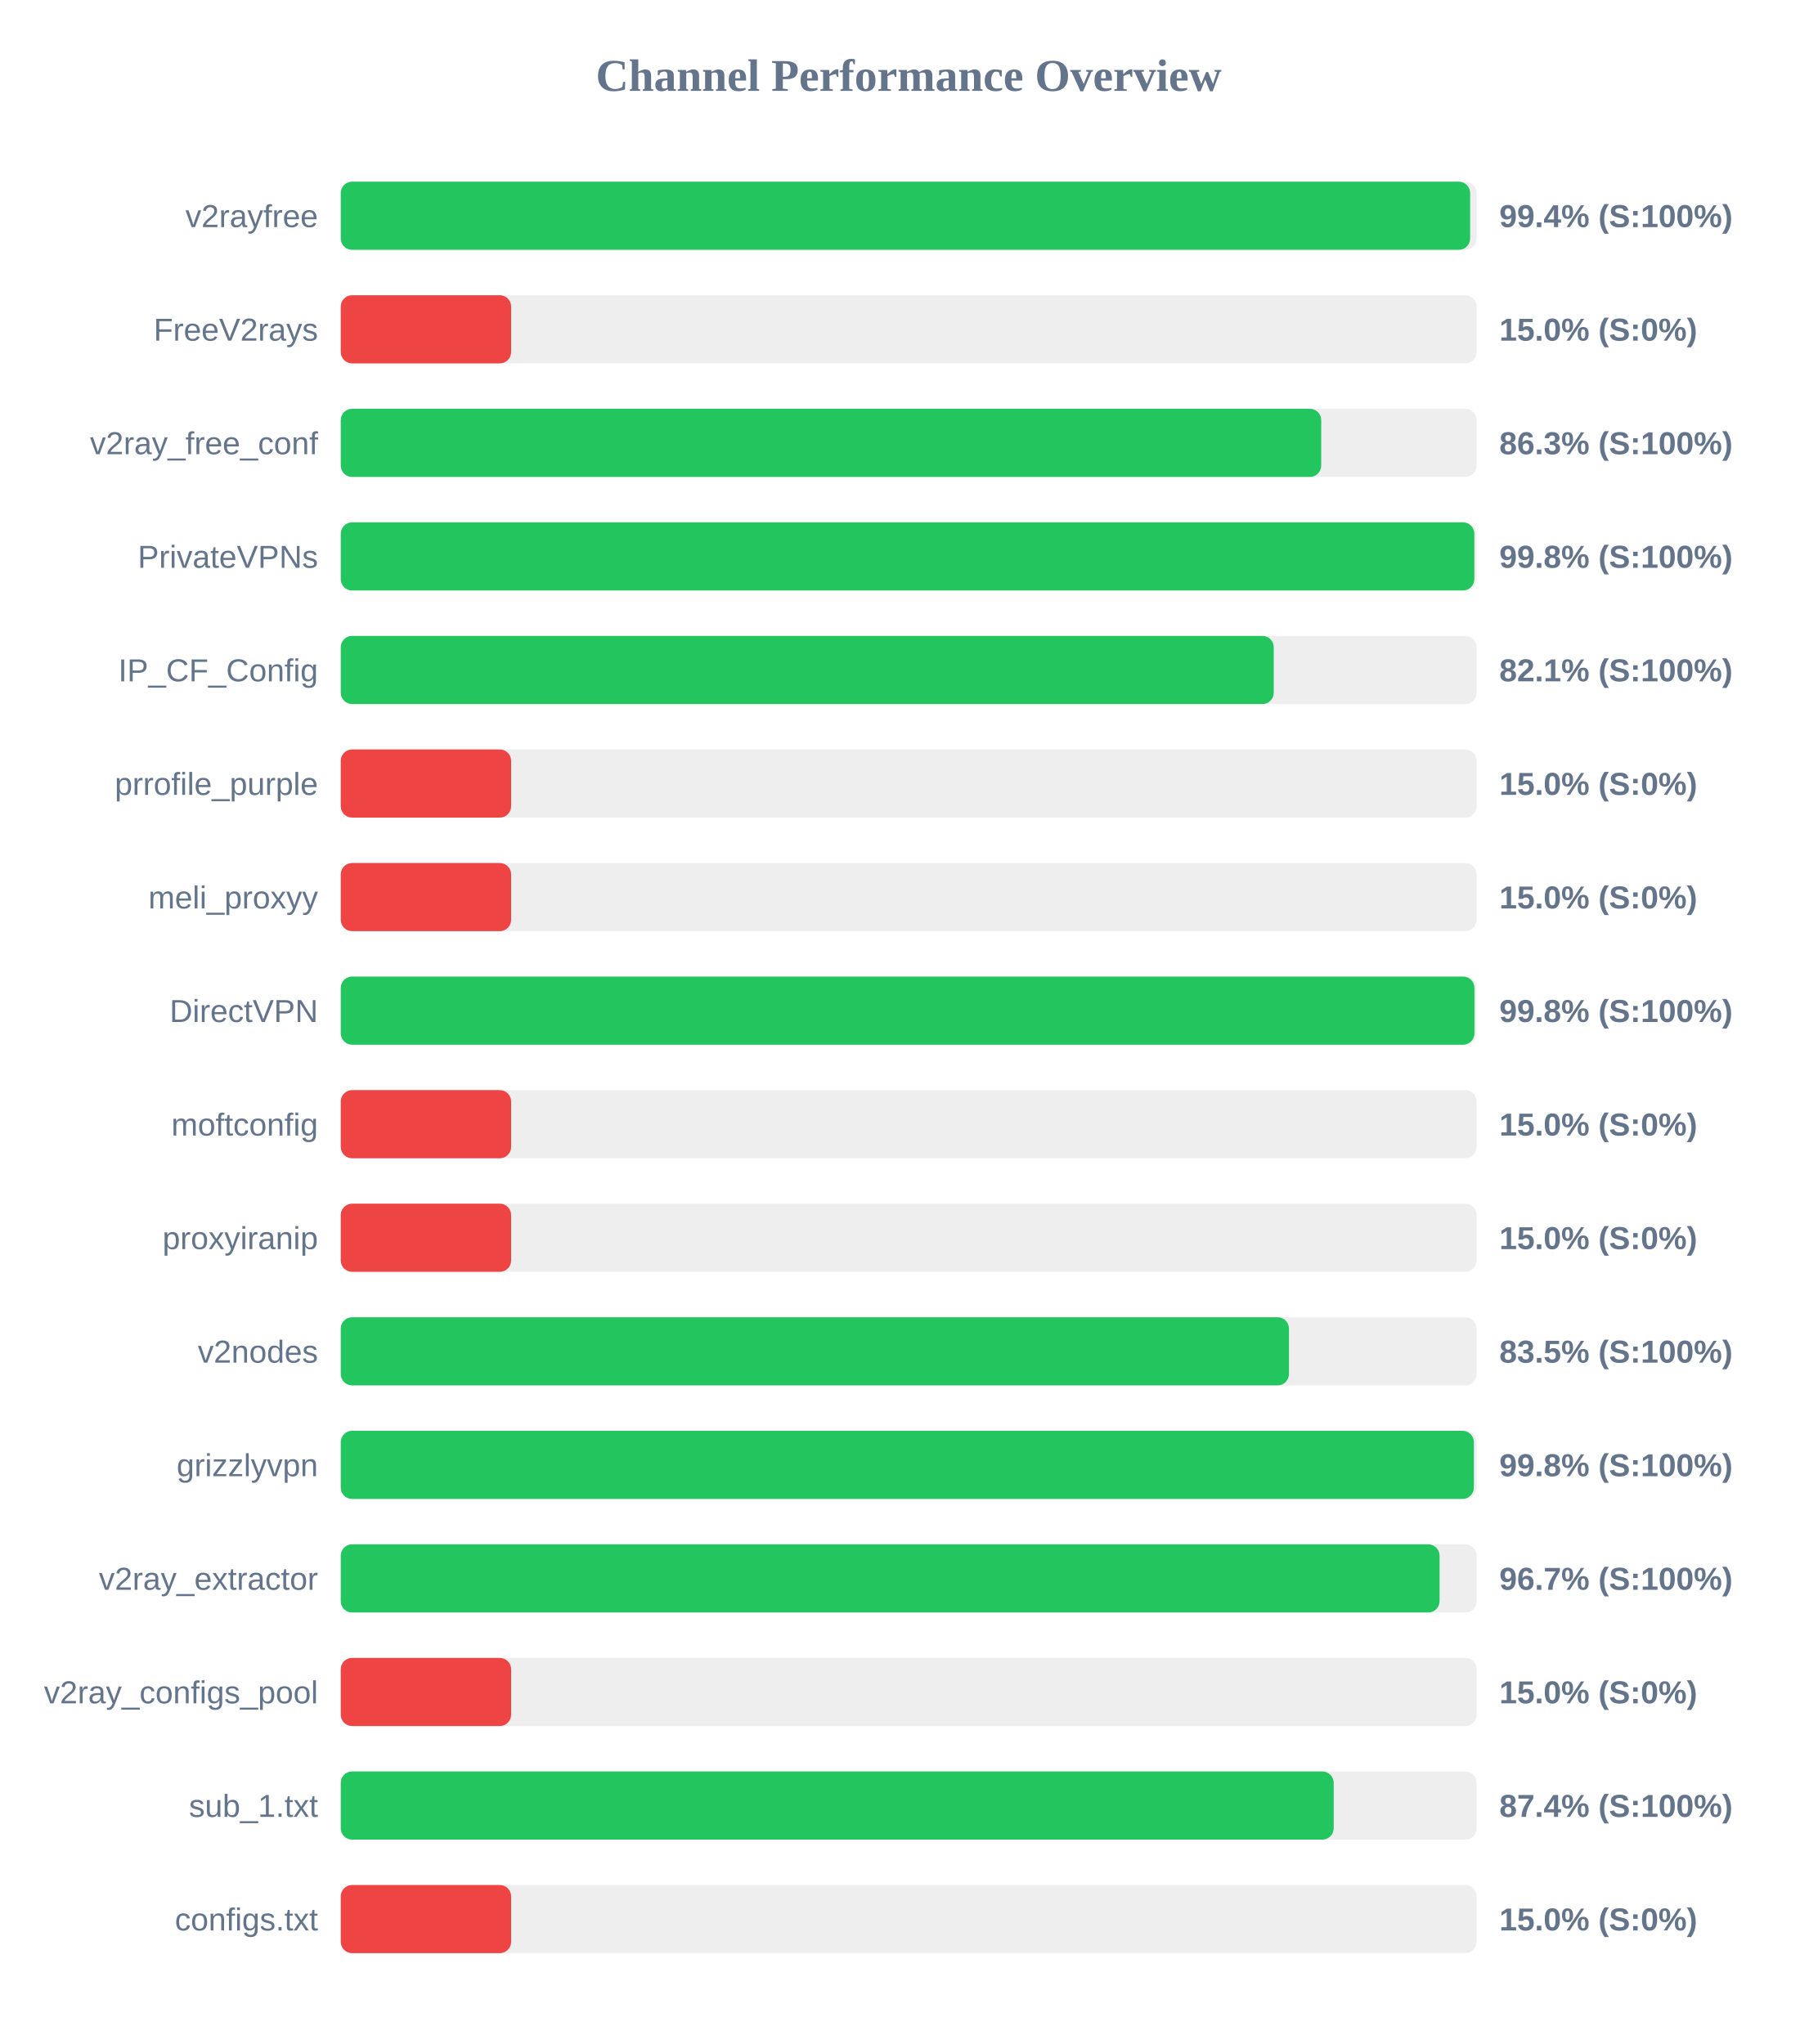
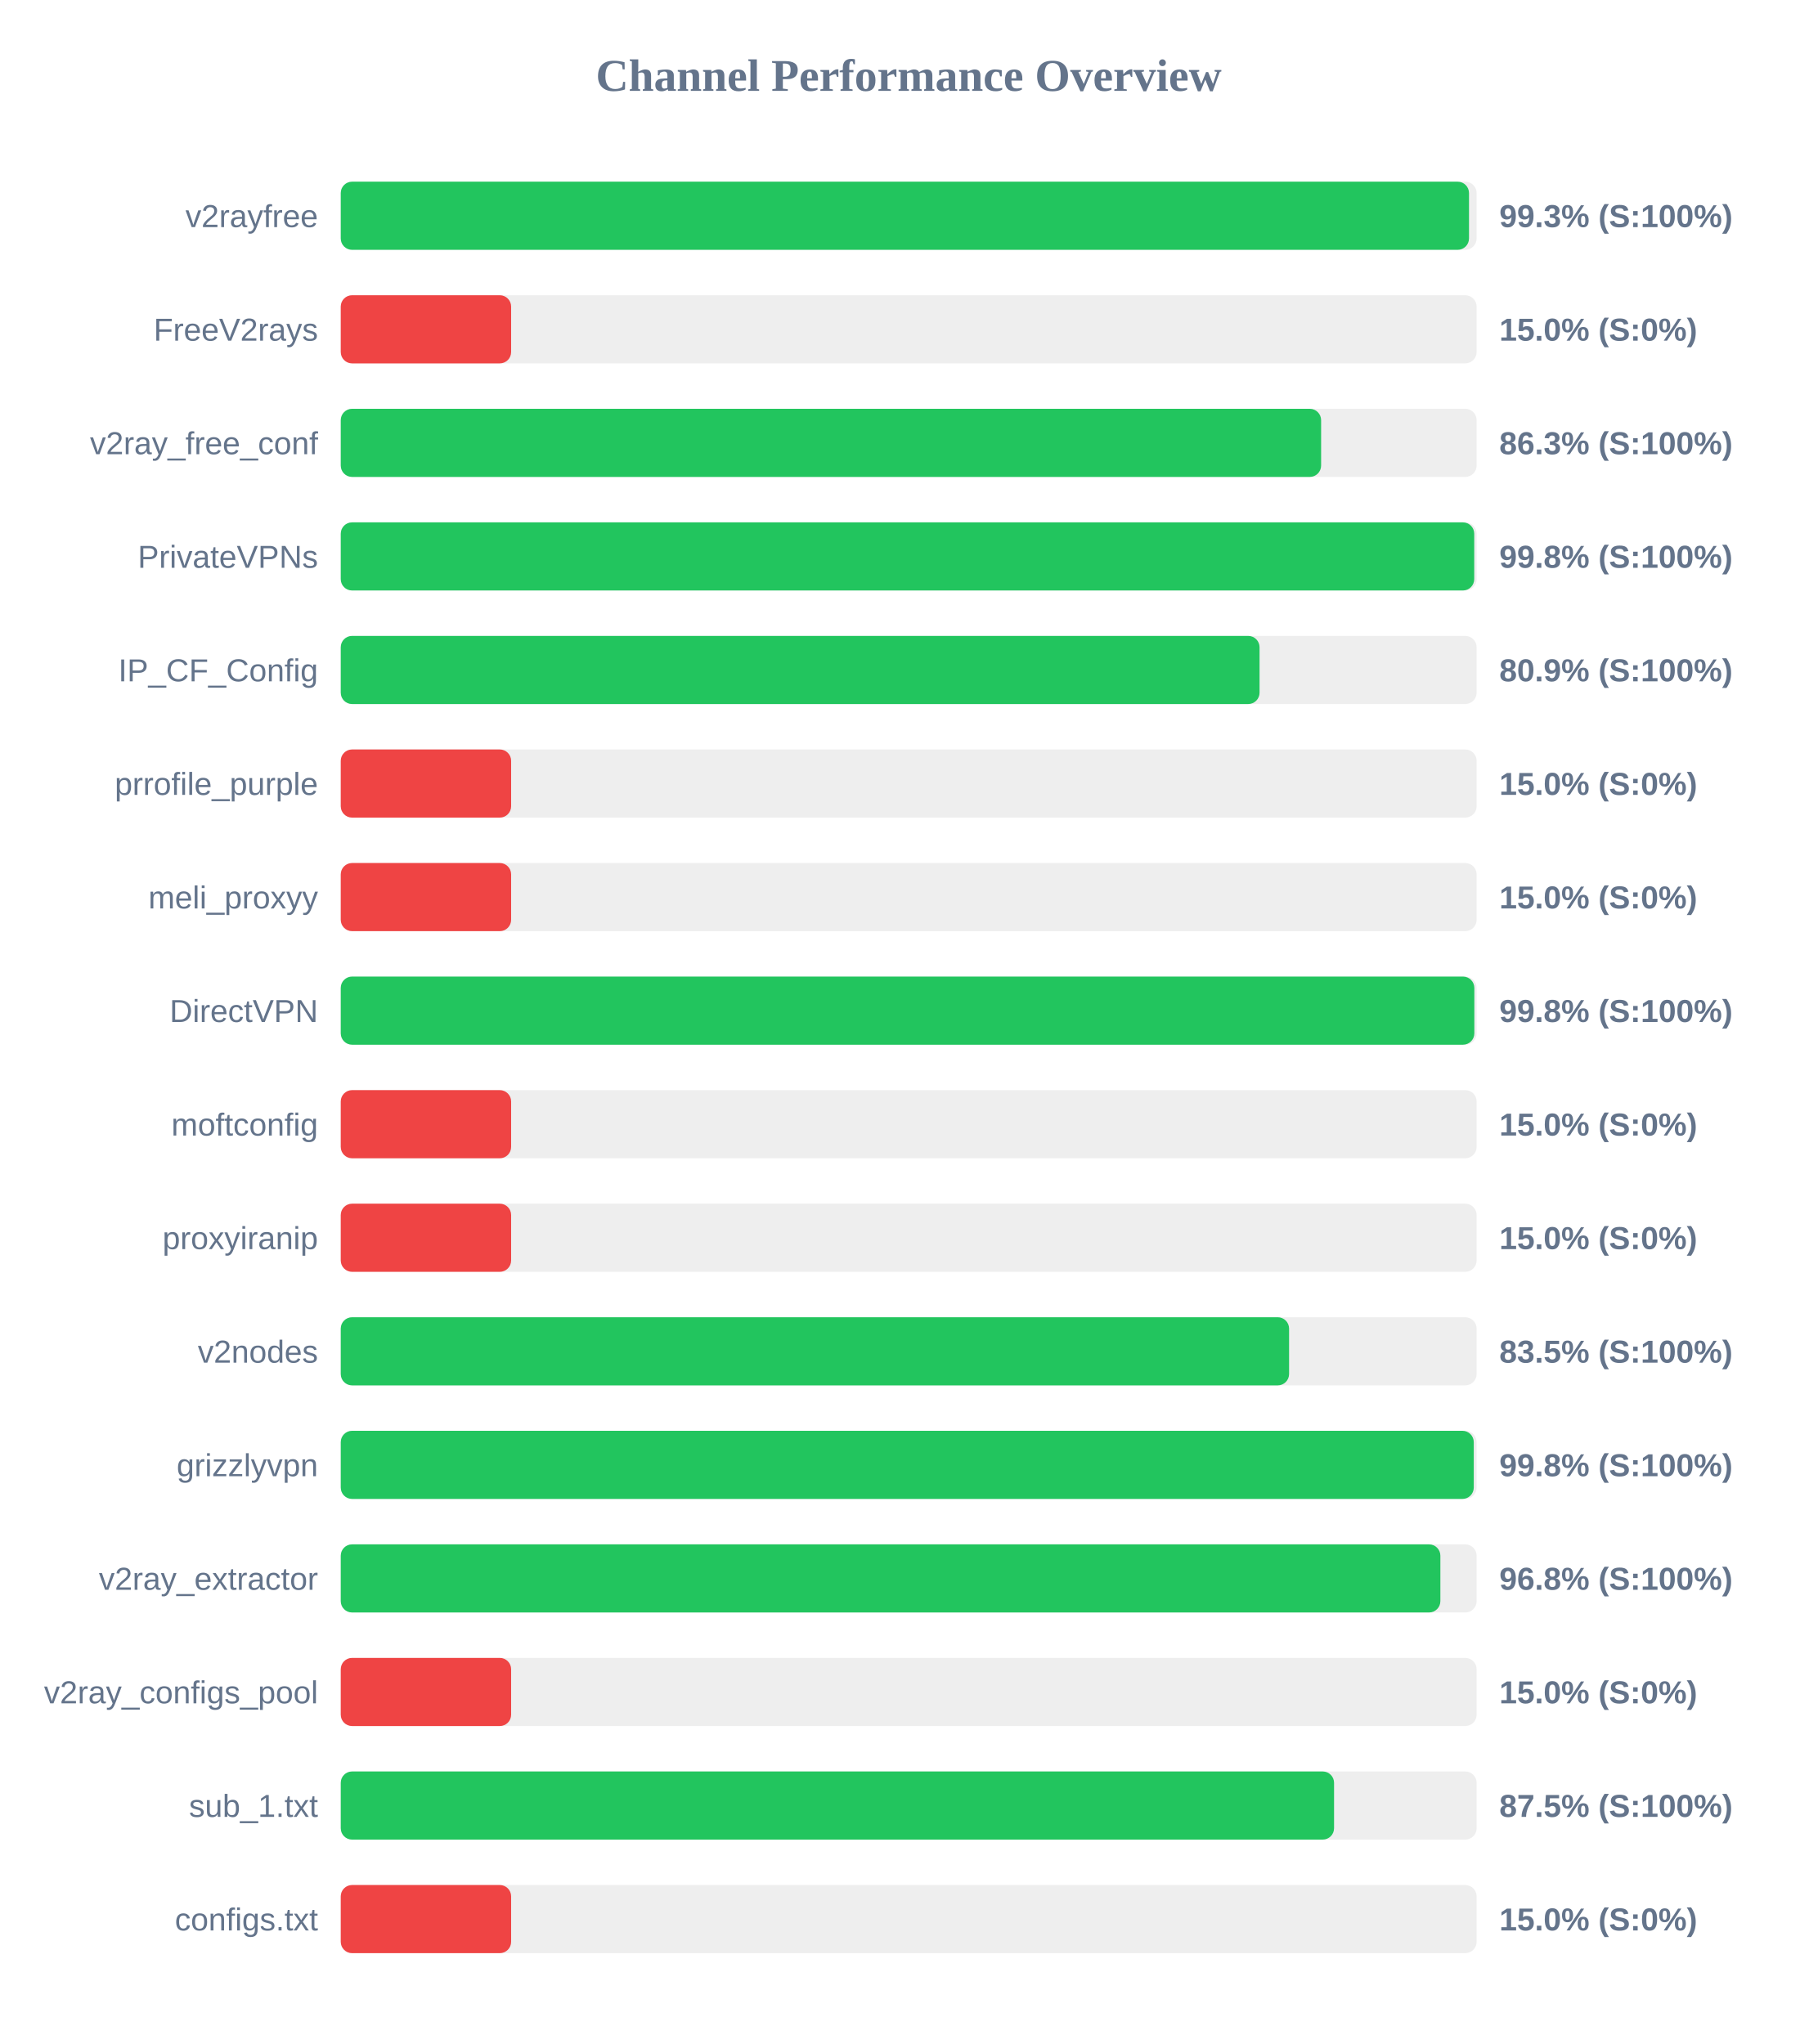
<svg xmlns="http://www.w3.org/2000/svg" width="800" height="900" version="1.1">
  <style>
        .row { font: 14px Arial; fill: #64748b; }
        .score { font: bold 14px Arial; fill: #64748b; }
    </style>
  <text x="400" y="40" text-anchor="middle" font-size="20px" font-weight="bold" fill="#64748b">Channel Performance Overview</text>
  <rect x="150" y="80" width="500" height="30" fill="#eee" rx="5" />
-   <rect x="150" y="80" width="497.15" height="30" fill="#22c55e" rx="5" />
+   <rect x="150" y="80" width="496.65" height="30" fill="#22c55e" rx="5" />
  <text x="140" y="100" text-anchor="end" class="row">v2rayfree</text>
-   <text x="660" y="100" text-anchor="start" class="score">99.4% (S:100%)</text>
+   <text x="660" y="100" text-anchor="start" class="score">99.3% (S:100%)</text>
  <rect x="150" y="130" width="500" height="30" fill="#eee" rx="5" />
  <rect x="150" y="130" width="75.0" height="30" fill="#ef4444" rx="5" />
  <text x="140" y="150" text-anchor="end" class="row">FreeV2rays</text>
  <text x="660" y="150" text-anchor="start" class="score">15.0% (S:0%)</text>
  <rect x="150" y="180" width="500" height="30" fill="#eee" rx="5" />
-   <rect x="150" y="180" width="431.6" height="30" fill="#22c55e" rx="5" />
+   <rect x="150" y="180" width="431.55" height="30" fill="#22c55e" rx="5" />
  <text x="140" y="200" text-anchor="end" class="row">v2ray_free_conf</text>
  <text x="660" y="200" text-anchor="start" class="score">86.3% (S:100%)</text>
  <rect x="150" y="230" width="500" height="30" fill="#eee" rx="5" />
-   <rect x="150" y="230" width="499.0" height="30" fill="#22c55e" rx="5" />
+   <rect x="150" y="230" width="498.95" height="30" fill="#22c55e" rx="5" />
  <text x="140" y="250" text-anchor="end" class="row">PrivateVPNs</text>
  <text x="660" y="250" text-anchor="start" class="score">99.8% (S:100%)</text>
  <rect x="150" y="280" width="500" height="30" fill="#eee" rx="5" />
-   <rect x="150" y="280" width="410.7" height="30" fill="#22c55e" rx="5" />
+   <rect x="150" y="280" width="404.45" height="30" fill="#22c55e" rx="5" />
  <text x="140" y="300" text-anchor="end" class="row">IP_CF_Config</text>
-   <text x="660" y="300" text-anchor="start" class="score">82.1% (S:100%)</text>
+   <text x="660" y="300" text-anchor="start" class="score">80.9% (S:100%)</text>
  <rect x="150" y="330" width="500" height="30" fill="#eee" rx="5" />
  <rect x="150" y="330" width="75.0" height="30" fill="#ef4444" rx="5" />
  <text x="140" y="350" text-anchor="end" class="row">prrofile_purple</text>
  <text x="660" y="350" text-anchor="start" class="score">15.0% (S:0%)</text>
  <rect x="150" y="380" width="500" height="30" fill="#eee" rx="5" />
  <rect x="150" y="380" width="75.0" height="30" fill="#ef4444" rx="5" />
  <text x="140" y="400" text-anchor="end" class="row">meli_proxyy</text>
  <text x="660" y="400" text-anchor="start" class="score">15.0% (S:0%)</text>
  <rect x="150" y="430" width="500" height="30" fill="#eee" rx="5" />
-   <rect x="150" y="430" width="499.05" height="30" fill="#22c55e" rx="5" />
+   <rect x="150" y="430" width="499.0" height="30" fill="#22c55e" rx="5" />
  <text x="140" y="450" text-anchor="end" class="row">DirectVPN</text>
  <text x="660" y="450" text-anchor="start" class="score">99.8% (S:100%)</text>
  <rect x="150" y="480" width="500" height="30" fill="#eee" rx="5" />
  <rect x="150" y="480" width="75.0" height="30" fill="#ef4444" rx="5" />
  <text x="140" y="500" text-anchor="end" class="row">moftconfig</text>
  <text x="660" y="500" text-anchor="start" class="score">15.0% (S:0%)</text>
  <rect x="150" y="530" width="500" height="30" fill="#eee" rx="5" />
  <rect x="150" y="530" width="75.0" height="30" fill="#ef4444" rx="5" />
  <text x="140" y="550" text-anchor="end" class="row">proxyiranip</text>
  <text x="660" y="550" text-anchor="start" class="score">15.0% (S:0%)</text>
  <rect x="150" y="580" width="500" height="30" fill="#eee" rx="5" />
-   <rect x="150" y="580" width="417.4" height="30" fill="#22c55e" rx="5" />
+   <rect x="150" y="580" width="417.45" height="30" fill="#22c55e" rx="5" />
  <text x="140" y="600" text-anchor="end" class="row">v2nodes</text>
  <text x="660" y="600" text-anchor="start" class="score">83.5% (S:100%)</text>
  <rect x="150" y="630" width="500" height="30" fill="#eee" rx="5" />
-   <rect x="150" y="630" width="498.8" height="30" fill="#22c55e" rx="5" />
+   <rect x="150" y="630" width="498.75" height="30" fill="#22c55e" rx="5" />
  <text x="140" y="650" text-anchor="end" class="row">grizzlyvpn</text>
  <text x="660" y="650" text-anchor="start" class="score">99.8% (S:100%)</text>
  <rect x="150" y="680" width="500" height="30" fill="#eee" rx="5" />
-   <rect x="150" y="680" width="483.7" height="30" fill="#22c55e" rx="5" />
+   <rect x="150" y="680" width="484.05" height="30" fill="#22c55e" rx="5" />
  <text x="140" y="700" text-anchor="end" class="row">v2ray_extractor</text>
-   <text x="660" y="700" text-anchor="start" class="score">96.7% (S:100%)</text>
+   <text x="660" y="700" text-anchor="start" class="score">96.8% (S:100%)</text>
  <rect x="150" y="730" width="500" height="30" fill="#eee" rx="5" />
  <rect x="150" y="730" width="75.0" height="30" fill="#ef4444" rx="5" />
  <text x="140" y="750" text-anchor="end" class="row">v2ray_configs_pool</text>
  <text x="660" y="750" text-anchor="start" class="score">15.0% (S:0%)</text>
  <rect x="150" y="780" width="500" height="30" fill="#eee" rx="5" />
-   <rect x="150" y="780" width="437.1" height="30" fill="#22c55e" rx="5" />
+   <rect x="150" y="780" width="437.25" height="30" fill="#22c55e" rx="5" />
  <text x="140" y="800" text-anchor="end" class="row">sub_1.txt</text>
-   <text x="660" y="800" text-anchor="start" class="score">87.4% (S:100%)</text>
+   <text x="660" y="800" text-anchor="start" class="score">87.5% (S:100%)</text>
  <rect x="150" y="830" width="500" height="30" fill="#eee" rx="5" />
  <rect x="150" y="830" width="75.0" height="30" fill="#ef4444" rx="5" />
  <text x="140" y="850" text-anchor="end" class="row">configs.txt</text>
  <text x="660" y="850" text-anchor="start" class="score">15.0% (S:0%)</text>
</svg>
